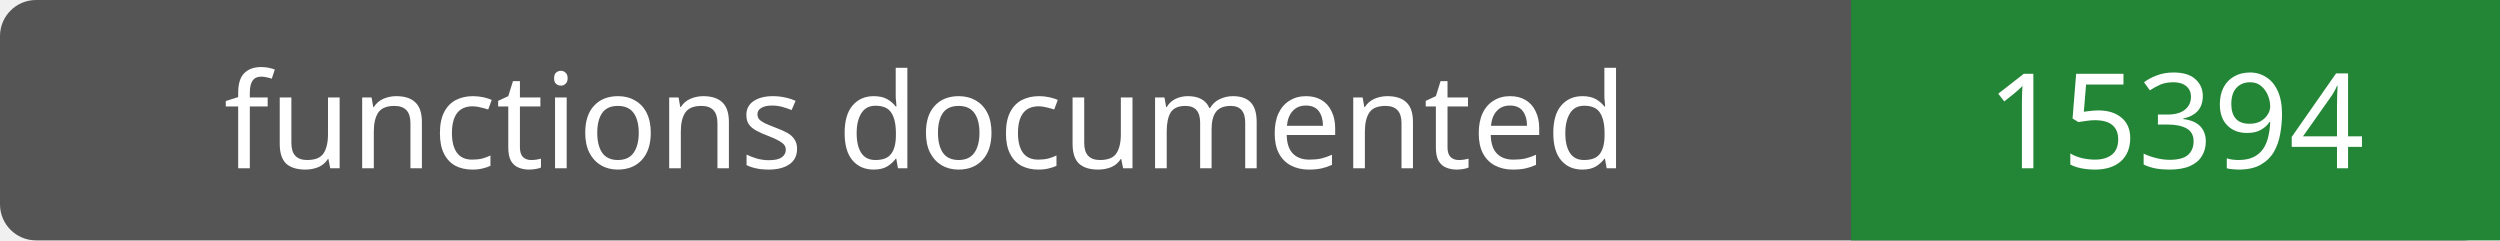
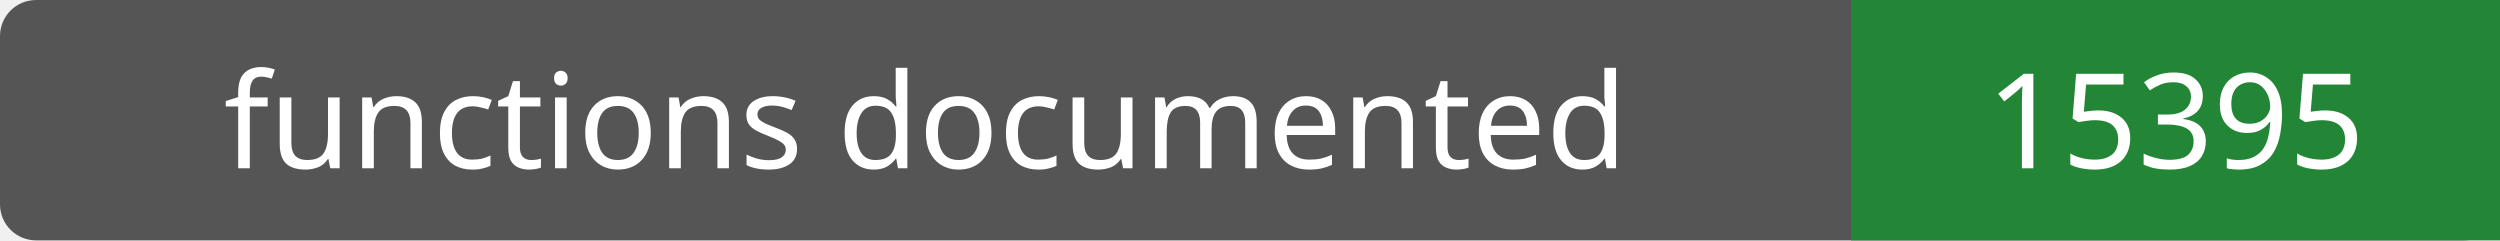
- <svg xmlns="http://www.w3.org/2000/svg" width="208" height="20" role="img" aria-label="functions documented: 15394">
+ <svg xmlns="http://www.w3.org/2000/svg" width="208" height="20" role="img" aria-label="functions documented: 15395">
  <rect width="208" height="20" rx="3" fill="#555" />
  <path fill="#238636" d="M154 0h54v20H154z" />
  <g fill="#fff" text-anchor="middle" font-family="Verdana,sans-serif" font-size="11">
    <text x="77.0" y="14">functions documented</text>
-     <text x="181.0" y="14">15394</text>
+     <text x="181.0" y="14">15395</text>
  </g>
</svg>
